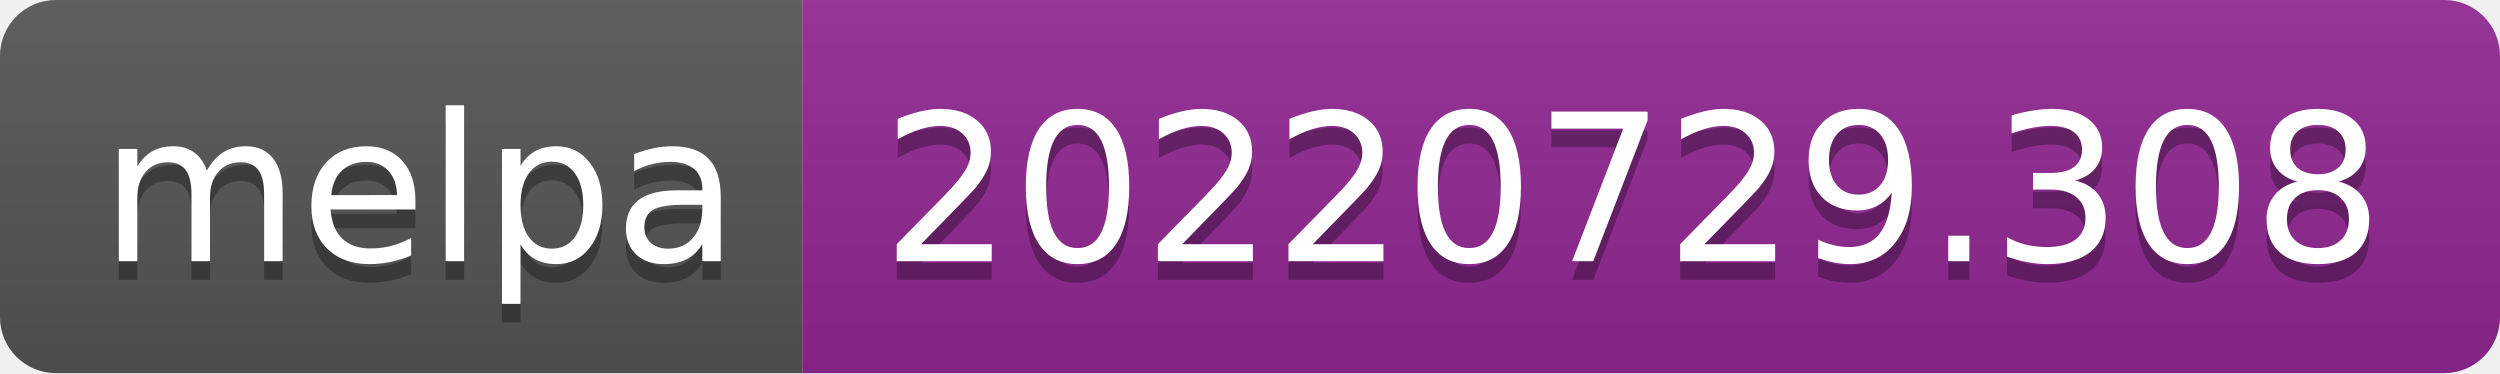
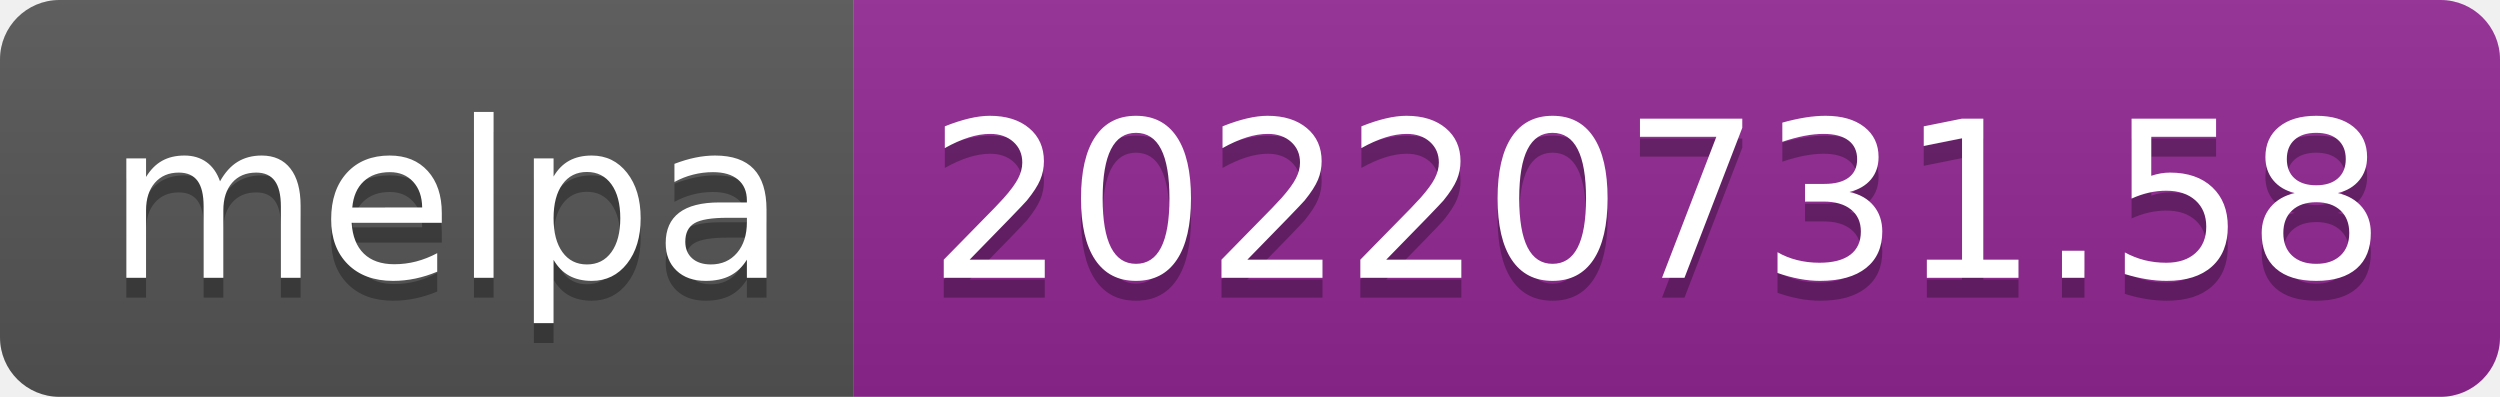
- <svg xmlns="http://www.w3.org/2000/svg" width="134" height="20" role="img" aria-label="melpa: 20220729.308">
+ <svg xmlns="http://www.w3.org/2000/svg" width="126" height="20" role="img" aria-label="melpa: 20220731.58">
  <linearGradient id="s" x2="0" y2="100%">
    <stop offset="0" stop-color="#bbb" stop-opacity=".1" />
    <stop offset="1" stop-opacity=".1" />
  </linearGradient>
  <clipPath id="r">
-     <rect width="134" height="20" rx="3" fill="#fff" />
+     <rect width="126" height="20" rx="3" fill="#fff" />
  </clipPath>
  <g clip-path="url(#r)">
    <rect width="43" height="20" fill="#555" />
-     <rect x="43" width="91" height="20" fill="#922793" />
-     <rect width="134" height="20" fill="url(#s)" />
+     <rect x="43" width="83" height="20" fill="#922793" />
+     <rect width="126" height="20" fill="url(#s)" />
  </g>
  <g fill="#fff" text-anchor="middle" font-family="Verdana,Geneva,DejaVu Sans,sans-serif" text-rendering="geometricPrecision" font-size="110">
    <text aria-hidden="true" x="225" y="150" fill="#010101" fill-opacity=".3" transform="scale(.1)" textLength="330">melpa</text>
    <text x="225" y="140" transform="scale(.1)" fill="#fff" textLength="330">melpa</text>
-     <text aria-hidden="true" x="875" y="150" fill="#010101" fill-opacity=".3" transform="scale(.1)" textLength="810">20220729.308</text>
-     <text x="875" y="140" transform="scale(.1)" fill="#fff" textLength="810">20220729.308</text>
+     <text aria-hidden="true" x="835" y="150" fill="#010101" fill-opacity=".3" transform="scale(.1)" textLength="730">20220731.58</text>
+     <text x="835" y="140" transform="scale(.1)" fill="#fff" textLength="730">20220731.58</text>
  </g>
</svg>
